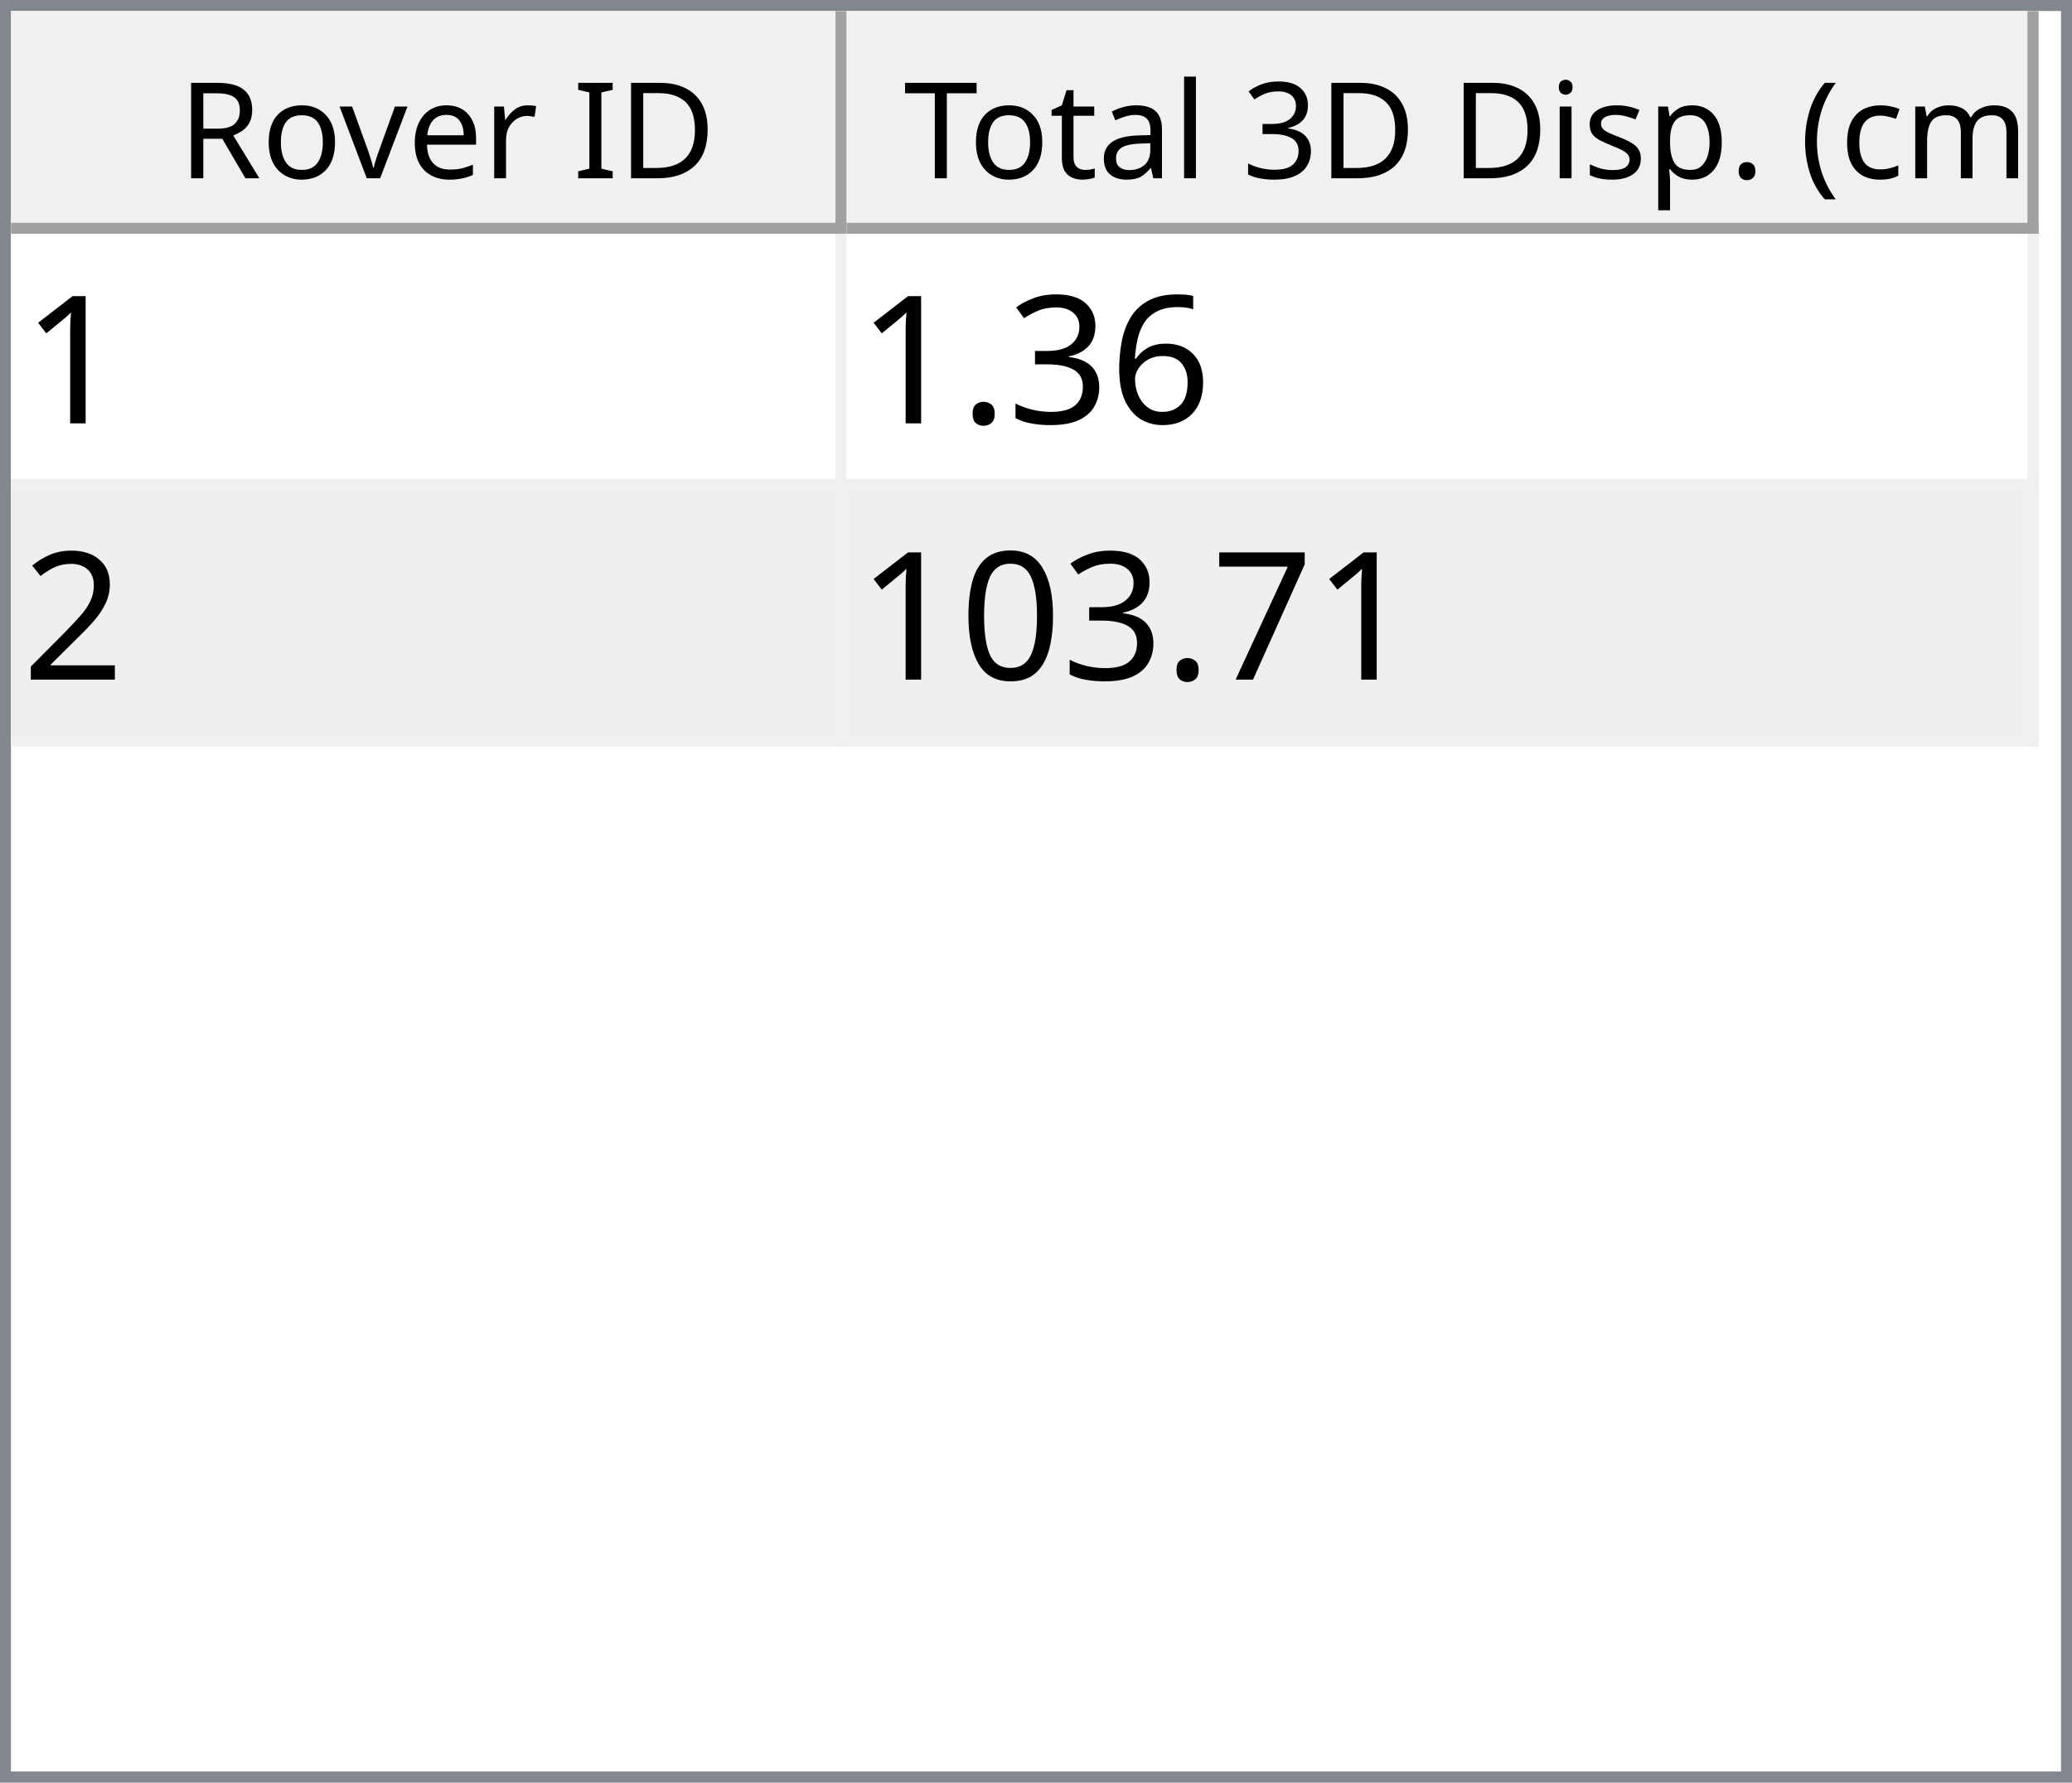
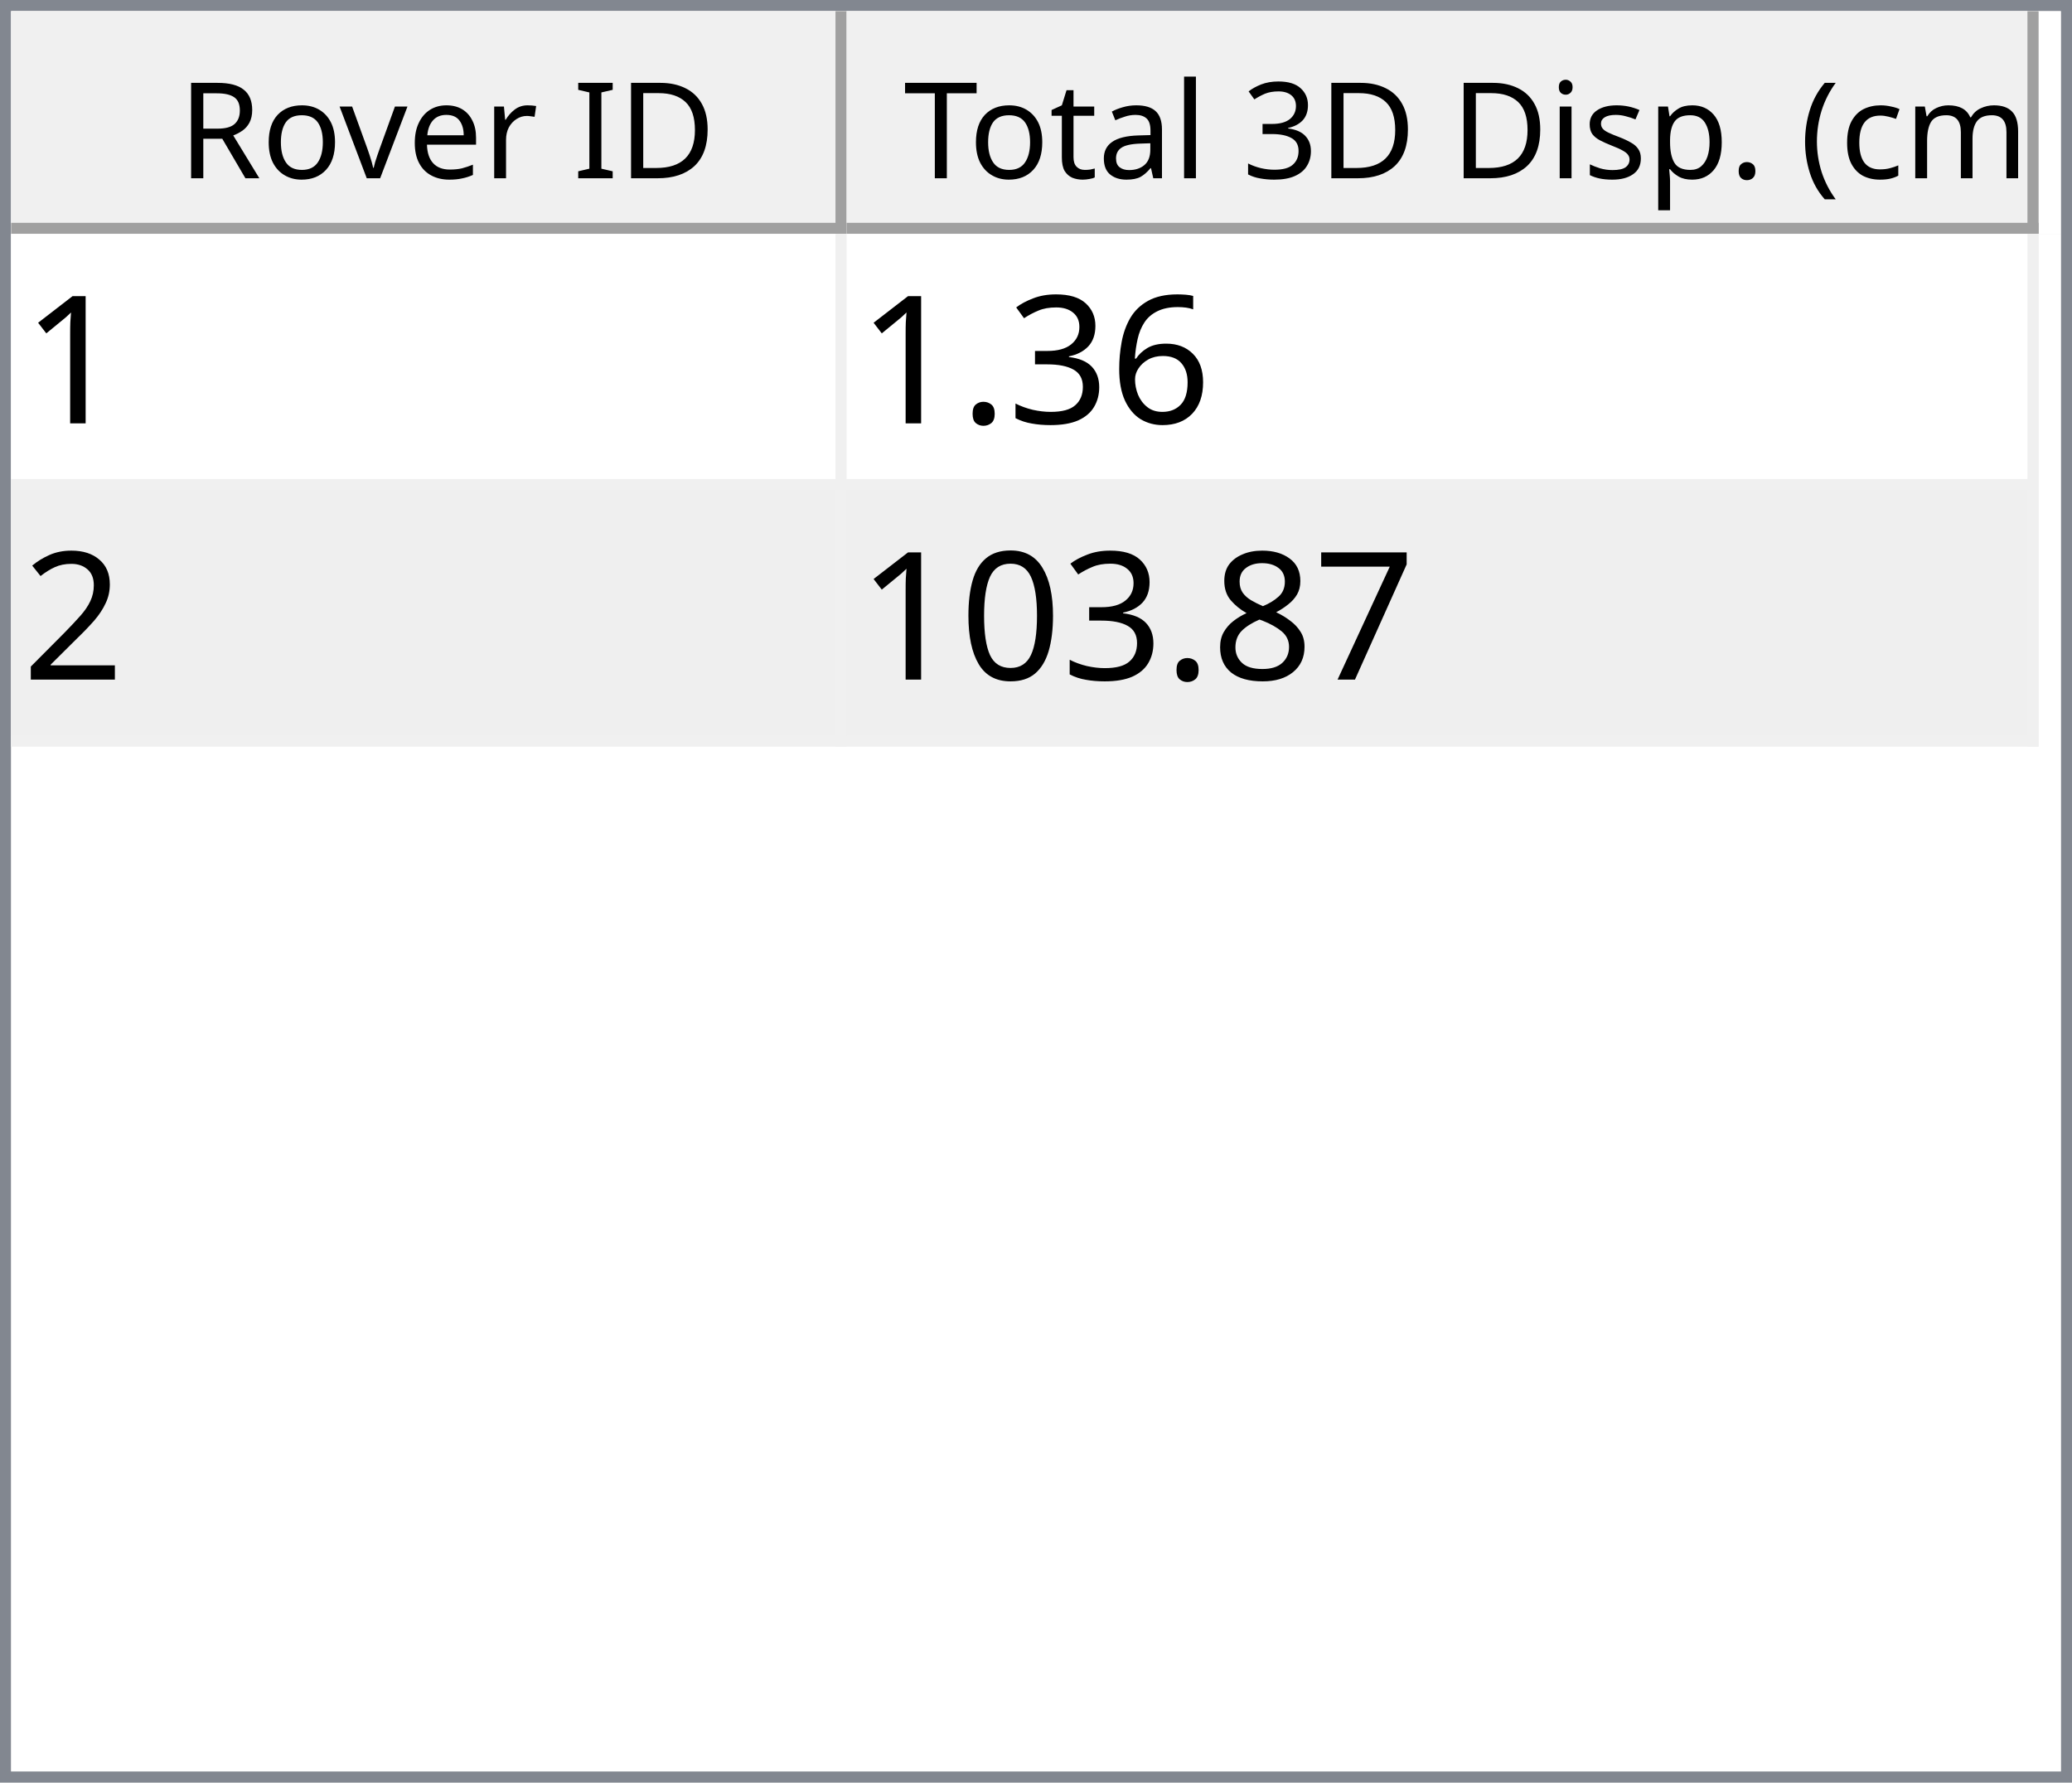
<svg xmlns="http://www.w3.org/2000/svg" style="fill-opacity:1; color-rendering:auto; color-interpolation:auto; text-rendering:auto; stroke:black; stroke-linecap:square; stroke-miterlimit:10; shape-rendering:auto; stroke-opacity:1; fill:black; stroke-dasharray:none; font-weight:normal; stroke-width:1; font-family:'Dialog'; font-style:normal; stroke-linejoin:miter; font-size:12px; stroke-dashoffset:0; image-rendering:auto;" width="186" height="160">
  <defs id="genericDefs" />
  <g>
    <defs id="defs1">
      <clipPath clipPathUnits="userSpaceOnUse" id="clipPath1">
        <path d="M0 0 L186 0 L186 160 L0 160 L0 0 Z" />
      </clipPath>
      <clipPath clipPathUnits="userSpaceOnUse" id="clipPath2">
        <path d="M0 0 L0 160 L186 160 L186 0 Z" />
      </clipPath>
      <clipPath clipPathUnits="userSpaceOnUse" id="clipPath3">
        <path d="M0 0 L0 20 L184 20 L184 0 Z" />
      </clipPath>
      <clipPath clipPathUnits="userSpaceOnUse" id="clipPath4">
        <path d="M0 0 L0 20 L75 20 L75 0 Z" />
      </clipPath>
      <clipPath clipPathUnits="userSpaceOnUse" id="clipPath5">
        <path d="M1 1 L1 19 L74 19 L74 1 Z" />
      </clipPath>
      <clipPath clipPathUnits="userSpaceOnUse" id="clipPath6">
        <path d="M0 0 L0 18 L73 18 L73 0 Z" />
      </clipPath>
      <clipPath clipPathUnits="userSpaceOnUse" id="clipPath7">
        <path d="M-0.5 -0.5 L-0.5 19.5 L74.5 19.5 L74.5 -0.5 Z" />
      </clipPath>
      <clipPath clipPathUnits="userSpaceOnUse" id="clipPath8">
        <path d="M0 0 L0 20 L107 20 L107 0 Z" />
      </clipPath>
      <clipPath clipPathUnits="userSpaceOnUse" id="clipPath9">
        <path d="M1 1 L1 19 L106 19 L106 1 Z" />
      </clipPath>
      <clipPath clipPathUnits="userSpaceOnUse" id="clipPath10">
        <path d="M0 0 L0 18 L105 18 L105 0 Z" />
      </clipPath>
      <clipPath clipPathUnits="userSpaceOnUse" id="clipPath11">
        <path d="M-0.5 -0.5 L-0.5 19.5 L106.5 19.5 L106.5 -0.5 Z" />
      </clipPath>
      <clipPath clipPathUnits="userSpaceOnUse" id="clipPath12">
        <path d="M0 0 L0 138 L184 138 L184 0 Z" />
      </clipPath>
      <clipPath clipPathUnits="userSpaceOnUse" id="clipPath13">
        <path d="M0 0 L0 46 L182 46 L182 0 Z" />
      </clipPath>
      <clipPath clipPathUnits="userSpaceOnUse" id="clipPath14">
        <path d="M-0.5 -0.5 L-0.5 45.5 L181.5 45.5 L181.5 -0.5 Z" />
      </clipPath>
      <clipPath clipPathUnits="userSpaceOnUse" id="clipPath15">
        <path d="M0 0 L0 22 L74 22 L74 0 Z" />
      </clipPath>
      <clipPath clipPathUnits="userSpaceOnUse" id="clipPath16">
        <path d="M0 0 L0 22 L106 22 L106 0 Z" />
      </clipPath>
      <font horiz-adv-x="64.551" id="font1">
        <font-face ascent="107.91" descent="25.098" units-per-em="100" style="font-style:normal; font-family:Segoe UI; font-weight:normal;" />
        <missing-glyph horiz-adv-x="64.551" d="M8.109 0 L8.109 68.266 L56.453 68.266 L56.453 0 L8.109 0 ZM15.328 7.234 L49.219 7.234 L49.219 61.031 L15.328 61.031 L15.328 7.234 Z" />
        <glyph unicode="D" horiz-adv-x="70.117" d="M9.188 0 L9.188 70.016 L28.516 70.016 Q65.531 70.016 65.531 35.891 Q65.531 19.672 55.25 9.836 Q44.969 0 27.734 0 L9.188 0 ZM17.391 62.594 L17.391 7.422 L27.828 7.422 Q41.609 7.422 49.273 14.797 Q56.938 22.172 56.938 35.688 Q56.938 62.594 28.328 62.594 L17.391 62.594 Z" />
        <glyph unicode="I" horiz-adv-x="26.611" d="M17.391 0 L9.188 0 L9.188 70.016 L17.391 70.016 L17.391 0 Z" />
        <glyph unicode=" " horiz-adv-x="27.393" d="" />
        <glyph unicode="r" horiz-adv-x="34.766" d="M34.188 41.891 Q32.078 43.5 28.125 43.5 Q23 43.5 19.555 38.672 Q16.109 33.844 16.109 25.484 L16.109 0 L8.109 0 L8.109 50 L16.109 50 L16.109 39.703 L16.312 39.703 Q18.016 44.969 21.531 47.922 Q25.047 50.875 29.391 50.875 Q32.516 50.875 34.188 50.203 L34.188 41.891 Z" />
        <glyph unicode="e" horiz-adv-x="52.295" d="M48.297 23 L12.984 23 Q13.188 14.656 17.484 10.109 Q21.781 5.562 29.297 5.562 Q37.75 5.562 44.828 11.141 L44.828 3.609 Q38.234 -1.172 27.391 -1.172 Q16.797 -1.172 10.742 5.641 Q4.688 12.453 4.688 24.812 Q4.688 36.469 11.305 43.82 Q17.922 51.172 27.734 51.172 Q37.547 51.172 42.922 44.828 Q48.297 38.484 48.297 27.203 L48.297 23 ZM40.094 29.781 Q40.047 36.719 36.75 40.578 Q33.453 44.438 27.594 44.438 Q21.922 44.438 17.969 40.383 Q14.016 36.328 13.094 29.781 L40.094 29.781 Z" />
        <glyph unicode="v" horiz-adv-x="47.9" d="M47.406 50 L27.484 0 L19.625 0 L0.688 50 L9.469 50 L22.172 13.672 Q23.578 9.672 23.922 6.688 L24.125 6.688 Q24.609 10.453 25.688 13.484 L38.969 50 L47.406 50 Z" />
        <glyph unicode="o" horiz-adv-x="58.594" d="M29 -1.172 Q17.922 -1.172 11.305 5.836 Q4.688 12.844 4.688 24.422 Q4.688 37.016 11.57 44.094 Q18.453 51.172 30.172 51.172 Q41.359 51.172 47.633 44.289 Q53.906 37.406 53.906 25.203 Q53.906 13.234 47.141 6.031 Q40.375 -1.172 29 -1.172 ZM29.594 44.438 Q21.875 44.438 17.383 39.188 Q12.891 33.938 12.891 24.703 Q12.891 15.828 17.43 10.695 Q21.969 5.562 29.594 5.562 Q37.359 5.562 41.531 10.594 Q45.703 15.625 45.703 24.906 Q45.703 34.281 41.531 39.359 Q37.359 44.438 29.594 44.438 Z" />
        <glyph unicode="R" horiz-adv-x="59.814" d="M59.375 0 L49.609 0 L37.891 19.625 Q36.281 22.359 34.766 24.289 Q33.25 26.219 31.664 27.438 Q30.078 28.656 28.25 29.219 Q26.422 29.781 24.125 29.781 L17.391 29.781 L17.391 0 L9.188 0 L9.188 70.016 L30.078 70.016 Q34.672 70.016 38.555 68.867 Q42.438 67.719 45.289 65.375 Q48.141 63.031 49.758 59.547 Q51.375 56.062 51.375 51.375 Q51.375 47.703 50.273 44.656 Q49.172 41.609 47.148 39.211 Q45.125 36.812 42.266 35.133 Q39.406 33.453 35.844 32.516 L35.844 32.328 Q37.594 31.547 38.891 30.547 Q40.188 29.547 41.359 28.18 Q42.531 26.812 43.68 25.078 Q44.828 23.344 46.234 21.047 L59.375 0 ZM17.391 62.594 L17.391 37.203 L28.516 37.203 Q31.594 37.203 34.203 38.133 Q36.812 39.062 38.719 40.797 Q40.625 42.531 41.703 45.047 Q42.781 47.562 42.781 50.688 Q42.781 56.297 39.141 59.445 Q35.5 62.594 28.609 62.594 L17.391 62.594 Z" />
        <glyph unicode=")" horiz-adv-x="30.176" d="M8.297 -15.922 L1.172 -15.922 Q16.406 2.344 16.406 26.812 Q16.406 51.469 1.078 70.016 L8.297 70.016 Q23.531 52.156 23.531 26.703 Q23.531 1.375 8.297 -15.922 Z" />
        <glyph unicode="m" horiz-adv-x="86.133" d="M79.109 0 L71.094 0 L71.094 28.719 Q71.094 37.016 68.531 40.727 Q65.969 44.438 59.906 44.438 Q54.781 44.438 51.195 39.75 Q47.609 35.062 47.609 28.516 L47.609 0 L39.594 0 L39.594 29.688 Q39.594 44.438 28.219 44.438 Q22.953 44.438 19.531 40.016 Q16.109 35.594 16.109 28.516 L16.109 0 L8.109 0 L8.109 50 L16.109 50 L16.109 42.094 L16.312 42.094 Q21.625 51.172 31.844 51.172 Q36.969 51.172 40.773 48.312 Q44.578 45.453 46 40.828 Q51.562 51.172 62.594 51.172 Q79.109 51.172 79.109 30.812 L79.109 0 Z" />
        <glyph unicode="c" horiz-adv-x="46.191" d="M42.188 2.297 Q36.422 -1.172 28.516 -1.172 Q17.828 -1.172 11.258 5.789 Q4.688 12.75 4.688 23.828 Q4.688 36.188 11.766 43.68 Q18.844 51.172 30.672 51.172 Q37.25 51.172 42.281 48.734 L42.281 40.531 Q36.719 44.438 30.375 44.438 Q22.703 44.438 17.797 38.945 Q12.891 33.453 12.891 24.516 Q12.891 15.719 17.508 10.641 Q22.125 5.562 29.891 5.562 Q36.422 5.562 42.188 9.906 L42.188 2.297 Z" />
        <glyph unicode="(" horiz-adv-x="30.176" d="M29.109 -15.922 L21.969 -15.922 Q6.844 1.375 6.844 26.703 Q6.844 52.156 21.969 70.016 L29.203 70.016 Q13.875 51.469 13.875 26.812 Q13.875 2.344 29.109 -15.922 Z" />
        <glyph unicode="." horiz-adv-x="21.68" d="M10.891 -1.078 Q8.641 -1.078 7.055 0.539 Q5.469 2.156 5.469 4.391 Q5.469 6.641 7.055 8.273 Q8.641 9.906 10.891 9.906 Q13.188 9.906 14.797 8.273 Q16.406 6.641 16.406 4.391 Q16.406 2.156 14.797 0.539 Q13.188 -1.078 10.891 -1.078 Z" />
        <glyph unicode="p" horiz-adv-x="58.789" d="M16.312 7.234 L16.109 7.234 L16.109 -23 L8.109 -23 L8.109 50 L16.109 50 L16.109 41.219 L16.312 41.219 Q22.219 51.172 33.594 51.172 Q43.266 51.172 48.688 44.461 Q54.109 37.75 54.109 26.469 Q54.109 13.922 48 6.375 Q41.891 -1.172 31.297 -1.172 Q21.578 -1.172 16.312 7.234 ZM16.109 27.391 L16.109 20.406 Q16.109 14.203 20.141 9.883 Q24.172 5.562 30.375 5.562 Q37.641 5.562 41.773 11.133 Q45.906 16.703 45.906 26.609 Q45.906 34.969 42.047 39.703 Q38.188 44.438 31.594 44.438 Q24.609 44.438 20.359 39.578 Q16.109 34.719 16.109 27.391 Z" />
        <glyph unicode="s" horiz-adv-x="42.432" d="M5.078 1.812 L5.078 10.406 Q11.625 5.562 19.484 5.562 Q30.031 5.562 30.031 12.594 Q30.031 14.594 29.125 15.992 Q28.219 17.391 26.68 18.461 Q25.141 19.531 23.07 20.383 Q21 21.234 18.609 22.172 Q15.281 23.484 12.766 24.828 Q10.25 26.172 8.57 27.859 Q6.891 29.547 6.031 31.695 Q5.172 33.844 5.172 36.719 Q5.172 40.234 6.789 42.945 Q8.406 45.656 11.086 47.484 Q13.766 49.312 17.211 50.242 Q20.656 51.172 24.312 51.172 Q30.812 51.172 35.938 48.922 L35.938 40.828 Q30.422 44.438 23.25 44.438 Q21 44.438 19.195 43.922 Q17.391 43.406 16.094 42.477 Q14.797 41.547 14.086 40.258 Q13.375 38.969 13.375 37.406 Q13.375 35.453 14.086 34.133 Q14.797 32.812 16.164 31.789 Q17.531 30.766 19.484 29.938 Q21.438 29.109 23.922 28.125 Q27.25 26.859 29.883 25.516 Q32.516 24.172 34.375 22.484 Q36.234 20.797 37.234 18.602 Q38.234 16.406 38.234 13.375 Q38.234 9.672 36.602 6.938 Q34.969 4.203 32.234 2.398 Q29.5 0.594 25.93 -0.289 Q22.359 -1.172 18.453 -1.172 Q10.75 -1.172 5.078 1.812 Z" />
        <glyph unicode="i" horiz-adv-x="24.219" d="M12.203 62.703 Q10.062 62.703 8.547 64.164 Q7.031 65.625 7.031 67.875 Q7.031 70.125 8.547 71.609 Q10.062 73.094 12.203 73.094 Q14.406 73.094 15.945 71.609 Q17.484 70.125 17.484 67.875 Q17.484 65.719 15.945 64.211 Q14.406 62.703 12.203 62.703 ZM16.109 0 L8.109 0 L8.109 50 L16.109 50 L16.109 0 Z" />
        <glyph unicode="3" horiz-adv-x="53.906" d="M46.531 19.828 Q46.531 15.094 44.75 11.211 Q42.969 7.328 39.719 4.57 Q36.469 1.812 31.93 0.297 Q27.391 -1.219 21.922 -1.219 Q11.922 -1.219 6 2.594 L6 11.188 Q13.094 5.609 22.219 5.609 Q25.875 5.609 28.828 6.539 Q31.781 7.469 33.906 9.227 Q36.031 10.984 37.18 13.477 Q38.328 15.969 38.328 19.094 Q38.328 32.812 18.797 32.812 L12.984 32.812 L12.984 39.594 L18.5 39.594 Q35.797 39.594 35.797 52.484 Q35.797 64.406 22.609 64.406 Q15.188 64.406 8.688 59.422 L8.688 67.188 Q15.375 71.188 24.609 71.188 Q29 71.188 32.57 69.969 Q36.141 68.75 38.68 66.555 Q41.219 64.359 42.609 61.281 Q44 58.203 44 54.5 Q44 40.672 30.031 36.719 L30.031 36.531 Q33.594 36.141 36.625 34.797 Q39.656 33.453 41.852 31.305 Q44.047 29.156 45.289 26.25 Q46.531 23.344 46.531 19.828 Z" />
        <glyph unicode="l" horiz-adv-x="24.219" d="M16.109 0 L8.109 0 L8.109 74.031 L16.109 74.031 L16.109 0 Z" />
        <glyph unicode="a" horiz-adv-x="50.879" d="M43.891 0 L35.891 0 L35.891 7.812 L35.688 7.812 Q30.469 -1.172 20.312 -1.172 Q12.844 -1.172 8.617 2.781 Q4.391 6.734 4.391 13.281 Q4.391 27.297 20.906 29.594 L35.891 31.688 Q35.891 44.438 25.594 44.438 Q16.547 44.438 9.281 38.281 L9.281 46.484 Q16.656 51.172 26.266 51.172 Q43.891 51.172 43.891 32.516 L43.891 0 ZM35.891 25.297 L23.828 23.641 Q18.266 22.859 15.43 20.875 Q12.594 18.891 12.594 13.875 Q12.594 10.203 15.211 7.883 Q17.828 5.562 22.172 5.562 Q28.125 5.562 32.008 9.742 Q35.891 13.922 35.891 20.312 L35.891 25.297 Z" />
        <glyph unicode="t" horiz-adv-x="33.887" d="M31.297 0.484 Q28.469 -1.078 23.828 -1.078 Q10.688 -1.078 10.688 13.578 L10.688 43.172 L2.094 43.172 L2.094 50 L10.688 50 L10.688 62.203 L18.703 64.797 L18.703 50 L31.297 50 L31.297 43.172 L18.703 43.172 L18.703 14.984 Q18.703 9.969 20.414 7.82 Q22.125 5.672 26.078 5.672 Q29.109 5.672 31.297 7.328 L31.297 0.484 Z" />
        <glyph unicode="T" horiz-adv-x="52.393" d="M50.594 62.594 L30.375 62.594 L30.375 0 L22.172 0 L22.172 62.594 L2 62.594 L2 70.016 L50.594 70.016 L50.594 62.594 Z" />
      </font>
      <font horiz-adv-x="75.0" id="font2">
        <font-face ascent="100.537" descent="21.973" units-per-em="100" style="font-style:normal; font-family:sans-serif; font-weight:normal;" />
        <missing-glyph horiz-adv-x="75.0" d="M12.5 0 L12.5 62.5 L62.5 62.5 L62.5 0 L12.5 0 ZM14.062 1.562 L60.938 1.562 L60.938 60.938 L14.062 60.938 L14.062 1.562 Z" />
        <glyph unicode="1" horiz-adv-x="55.615" d="M37.25 0 L28.469 0 L28.469 56 Q25.297 52.984 20.141 49.953 Q14.984 46.922 10.891 45.406 L10.891 53.906 Q18.266 57.375 23.781 62.305 Q29.297 67.234 31.594 71.875 L37.25 71.875 L37.25 0 Z" />
        <glyph unicode="6" horiz-adv-x="55.615" d="M49.75 54.047 L41.016 53.375 Q39.844 58.547 37.703 60.891 Q34.125 64.656 28.906 64.656 Q24.703 64.656 21.531 62.312 Q17.391 59.281 14.992 53.469 Q12.594 47.656 12.5 36.922 Q15.672 41.75 20.266 44.094 Q24.859 46.438 29.891 46.438 Q38.672 46.438 44.852 39.969 Q51.031 33.5 51.031 23.25 Q51.031 16.5 48.125 10.719 Q45.219 4.938 40.141 1.859 Q35.062 -1.219 28.609 -1.219 Q17.625 -1.219 10.695 6.859 Q3.766 14.938 3.766 33.5 Q3.766 54.25 11.422 63.672 Q18.109 71.875 29.438 71.875 Q37.891 71.875 43.289 67.141 Q48.688 62.406 49.75 54.047 ZM13.875 23.188 Q13.875 18.656 15.797 14.508 Q17.719 10.359 21.188 8.18 Q24.656 6 28.469 6 Q34.031 6 38.039 10.492 Q42.047 14.984 42.047 22.703 Q42.047 30.125 38.086 34.398 Q34.125 38.672 28.125 38.672 Q22.172 38.672 18.023 34.398 Q13.875 30.125 13.875 23.188 Z" />
        <glyph unicode="3" horiz-adv-x="55.615" d="M4.203 18.891 L12.984 20.062 Q14.5 12.594 18.141 9.297 Q21.781 6 27 6 Q33.203 6 37.477 10.297 Q41.75 14.594 41.75 20.953 Q41.75 27 37.797 30.93 Q33.844 34.859 27.734 34.859 Q25.25 34.859 21.531 33.891 L22.516 41.609 Q23.391 41.5 23.922 41.5 Q29.547 41.5 34.039 44.43 Q38.531 47.359 38.531 53.469 Q38.531 58.297 35.258 61.477 Q31.984 64.656 26.812 64.656 Q21.688 64.656 18.266 61.43 Q14.844 58.203 13.875 51.766 L5.078 53.328 Q6.688 62.156 12.398 67.016 Q18.109 71.875 26.609 71.875 Q32.469 71.875 37.398 69.359 Q42.328 66.844 44.945 62.5 Q47.562 58.156 47.562 53.266 Q47.562 48.641 45.07 44.828 Q42.578 41.016 37.703 38.766 Q44.047 37.312 47.562 32.695 Q51.078 28.078 51.078 21.141 Q51.078 11.766 44.242 5.25 Q37.406 -1.266 26.953 -1.266 Q17.531 -1.266 11.305 4.352 Q5.078 9.969 4.203 18.891 Z" />
        <glyph unicode="." horiz-adv-x="27.783" d="M9.078 0 L9.078 10.016 L19.094 10.016 L19.094 0 L9.078 0 Z" />
        <glyph unicode="2" horiz-adv-x="55.615" d="M50.344 8.453 L50.344 0 L3.031 0 Q2.938 3.172 4.047 6.109 Q5.859 10.938 9.836 15.625 Q13.812 20.312 21.344 26.469 Q33.016 36.031 37.117 41.625 Q41.219 47.219 41.219 52.203 Q41.219 57.422 37.477 61.008 Q33.734 64.594 27.734 64.594 Q21.391 64.594 17.578 60.789 Q13.766 56.984 13.719 50.25 L4.688 51.172 Q5.609 61.281 11.664 66.578 Q17.719 71.875 27.938 71.875 Q38.234 71.875 44.242 66.164 Q50.25 60.453 50.25 52 Q50.25 47.703 48.492 43.555 Q46.734 39.406 42.656 34.812 Q38.578 30.219 29.109 22.219 Q21.188 15.578 18.945 13.211 Q16.703 10.844 15.234 8.453 L50.344 8.453 Z" />
        <glyph unicode="7" horiz-adv-x="55.615" d="M4.734 62.203 L4.734 70.656 L51.078 70.656 L51.078 63.812 Q44.234 56.547 37.523 44.484 Q30.812 32.422 27.156 19.672 Q24.516 10.688 23.781 0 L14.75 0 Q14.891 8.453 18.062 20.414 Q21.234 32.375 27.172 43.484 Q33.109 54.594 39.797 62.203 L4.734 62.203 Z" />
+         <glyph unicode="8" horiz-adv-x="55.615" d="M17.672 38.812 Q12.203 40.828 9.57 44.539 Q6.938 48.25 6.938 53.422 Q6.938 61.234 12.555 66.555 Q18.172 71.875 27.484 71.875 Q36.859 71.875 42.578 66.43 Q48.297 60.984 48.297 53.172 Q48.297 48.188 45.68 44.508 Q43.062 40.828 37.75 38.812 Q44.344 36.672 47.781 31.883 Q51.219 27.094 51.219 20.453 Q51.219 11.281 44.727 5.031 Q38.234 -1.219 27.641 -1.219 Q17.047 -1.219 10.547 5.055 Q4.047 11.328 4.047 20.703 Q4.047 27.688 7.594 32.398 Q11.141 37.109 17.672 38.812 ZM15.922 53.719 Q15.922 48.641 19.195 45.414 Q22.469 42.188 27.688 42.188 Q32.766 42.188 36.016 45.383 Q39.266 48.578 39.266 53.219 Q39.266 58.062 35.914 61.359 Q32.562 64.656 27.594 64.656 Q22.562 64.656 19.242 61.43 Q15.922 58.203 15.922 53.719 ZM13.094 20.656 Q13.094 16.891 14.875 13.375 Q16.656 9.859 20.172 7.93 Q23.688 6 27.734 6 Q34.031 6 38.133 10.055 Q42.234 14.109 42.234 20.359 Q42.234 26.703 38.016 30.859 Q33.797 35.016 27.438 35.016 Q21.234 35.016 17.164 30.914 Q13.094 26.812 13.094 20.656 Z" />
        <glyph unicode="0" horiz-adv-x="55.615" d="M4.156 35.297 Q4.156 48 6.766 55.742 Q9.375 63.484 14.523 67.68 Q19.672 71.875 27.484 71.875 Q33.25 71.875 37.594 69.555 Q41.938 67.234 44.773 62.867 Q47.609 58.5 49.219 52.227 Q50.828 45.953 50.828 35.297 Q50.828 22.703 48.242 14.969 Q45.656 7.234 40.508 3.008 Q35.359 -1.219 27.484 -1.219 Q17.141 -1.219 11.234 6.203 Q4.156 15.141 4.156 35.297 ZM13.188 35.297 Q13.188 17.672 17.312 11.836 Q21.438 6 27.484 6 Q33.547 6 37.672 11.859 Q41.797 17.719 41.797 35.297 Q41.797 52.984 37.672 58.789 Q33.547 64.594 27.391 64.594 Q21.344 64.594 17.719 59.469 Q13.188 52.938 13.188 35.297 Z" />
      </font>
    </defs>
    <g style="fill:white; stroke:white;">
      <rect x="0" y="0" width="186" style="clip-path:url(#clipPath1); stroke:none;" height="160" />
    </g>
    <g style="fill:white; text-rendering:optimizeSpeed; color-rendering:optimizeSpeed; image-rendering:optimizeSpeed; shape-rendering:crispEdges; stroke:white; color-interpolation:sRGB;">
      <rect x="0" width="186" height="160" y="0" style="stroke:none;" />
      <path style="stroke:none;" d="M0 160 L186 160 L186 0 L0 0 Z" />
    </g>
    <g style="fill:rgb(240,240,240); font-family:'Segoe UI'; stroke:rgb(240,240,240);">
      <rect x="0" y="0" width="186" style="clip-path:url(#clipPath2); stroke:none;" height="160" />
    </g>
    <g style="fill:rgb(130,135,144); font-family:'Segoe UI'; stroke:rgb(130,135,144);">
      <path d="M0 0 L186 0 L186 160 L0 160 L0 0 ZM1 1 L185 1 L185 159 L1 159 L1 1 Z" style="fill-rule:evenodd; clip-path:url(#clipPath2); stroke:none;" />
    </g>
    <g style="fill:white; font-family:'Segoe UI'; stroke:white;" transform="translate(1,1)">
      <rect x="0" y="0" width="184" style="clip-path:url(#clipPath3); stroke:none;" height="20" />
    </g>
    <g style="fill:rgb(240,240,240); font-family:'Segoe UI'; stroke:rgb(240,240,240);" transform="translate(1,1)">
      <rect x="0" y="0" width="75" style="clip-path:url(#clipPath4); stroke:none;" height="20" />
    </g>
    <g style="font-family:'Segoe UI';" transform="translate(2,2)">
      <text x="14" xml:space="preserve" y="14" style="clip-path:url(#clipPath6); stroke:none;">Rover ID</text>
    </g>
    <g style="fill:rgb(160,160,160); font-family:'Segoe UI'; stroke:rgb(160,160,160); stroke-linejoin:bevel;" transform="translate(1.5,1.5)">
      <line x1="74" x2="74" y1="0" style="fill:none; clip-path:url(#clipPath7);" y2="19" />
    </g>
    <g style="fill:rgb(160,160,160); font-family:'Segoe UI'; stroke:rgb(160,160,160); stroke-linejoin:bevel;" transform="matrix(1,0,0,1,1,1) translate(0.5,0.5)">
      <line x1="0" x2="74" y1="19" style="fill:none; clip-path:url(#clipPath7);" y2="19" />
    </g>
    <g style="fill:rgb(240,240,240); font-family:'Segoe UI'; stroke:rgb(240,240,240);" transform="translate(76,1)">
      <rect x="0" y="0" width="107" style="clip-path:url(#clipPath8); stroke:none;" height="20" />
    </g>
    <g style="font-family:'Segoe UI';" transform="translate(77,2)">
      <text x="1" xml:space="preserve" y="14" style="clip-path:url(#clipPath10); stroke:none;"> Total 3D Disp. (cm)</text>
    </g>
    <g style="fill:rgb(160,160,160); font-family:'Segoe UI'; stroke:rgb(160,160,160); stroke-linejoin:bevel;" transform="translate(76.5,1.5)">
      <line x1="106" x2="106" y1="0" style="fill:none; clip-path:url(#clipPath11);" y2="19" />
    </g>
    <g style="fill:rgb(160,160,160); font-family:'Segoe UI'; stroke:rgb(160,160,160); stroke-linejoin:bevel;" transform="matrix(1,0,0,1,76,1) translate(0.5,0.5)">
      <line x1="0" x2="106" y1="19" style="fill:none; clip-path:url(#clipPath11);" y2="19" />
    </g>
    <g style="fill:white; font-family:'Segoe UI'; stroke:white;" transform="translate(1,21)">
      <rect x="0" y="0" width="184" style="clip-path:url(#clipPath12); stroke:none;" height="138" />
    </g>
    <g style="fill:rgb(240,240,240); font-size:16px; font-family:sans-serif; stroke:rgb(240,240,240);" transform="translate(1,21)">
      <rect x="0" y="0" width="182" style="clip-path:url(#clipPath13); stroke:none;" height="46" />
      <line transform="translate(0.5,0.5)" x1="0" x2="181" y1="22" style="clip-path:url(#clipPath14); fill:none; stroke-linejoin:bevel;" y2="22" />
    </g>
    <g transform="matrix(1,0,0,1,1,21) translate(0.5,0.5)" style="fill:rgb(240,240,240); font-size:16px; font-family:sans-serif; stroke:rgb(240,240,240); stroke-linejoin:bevel;">
      <line x1="0" x2="181" y1="45" style="fill:none; clip-path:url(#clipPath14);" y2="45" />
    </g>
    <g transform="matrix(1,0,0,1,1,21) translate(0.5,0.5)" style="fill:rgb(240,240,240); font-size:16px; font-family:sans-serif; stroke:rgb(240,240,240); stroke-linejoin:bevel;">
      <line x1="74" x2="74" y1="0" style="fill:none; clip-path:url(#clipPath14);" y2="45" />
    </g>
    <g transform="matrix(1,0,0,1,1,21) translate(0.5,0.5)" style="fill:rgb(240,240,240); font-size:16px; font-family:sans-serif; stroke:rgb(240,240,240); stroke-linejoin:bevel;">
      <line x1="181" x2="181" y1="0" style="fill:none; clip-path:url(#clipPath14);" y2="45" />
    </g>
    <g style="fill:white; font-size:16px; font-family:sans-serif; stroke:white;" transform="matrix(1,0,0,1,1,21)">
      <rect x="0" y="0" width="74" style="clip-path:url(#clipPath15); stroke:none;" height="22" />
      <text x="1" y="17" style="fill:black; clip-path:url(#clipPath15); stroke:none;" xml:space="preserve">1</text>
    </g>
    <g style="fill:white; font-size:16px; font-family:sans-serif; stroke:white;" transform="matrix(1,0,0,1,1,21) translate(75,0)">
      <rect x="0" y="0" width="106" style="clip-path:url(#clipPath16); stroke:none;" height="22" />
      <text x="1" y="17" style="fill:black; clip-path:url(#clipPath16); stroke:none;" xml:space="preserve">1.36</text>
    </g>
    <g style="fill:rgb(239,239,239); font-size:16px; font-family:sans-serif; stroke:rgb(239,239,239);" transform="matrix(1,0,0,1,1,21) translate(0,23)">
      <rect x="0" y="0" width="74" style="clip-path:url(#clipPath15); stroke:none;" height="22" />
      <text x="1" y="17" style="fill:black; clip-path:url(#clipPath15); stroke:none;" xml:space="preserve">2</text>
    </g>
    <g style="fill:rgb(239,239,239); font-size:16px; font-family:sans-serif; stroke:rgb(239,239,239);" transform="matrix(1,0,0,1,1,21) translate(75,23)">
      <rect x="0" y="0" width="106" style="clip-path:url(#clipPath16); stroke:none;" height="22" />
-       <text x="1" y="17" style="fill:black; clip-path:url(#clipPath16); stroke:none;" xml:space="preserve">103.71</text>
+       <text x="1" y="17" style="fill:black; clip-path:url(#clipPath16); stroke:none;" xml:space="preserve">103.87</text>
    </g>
  </g>
</svg>
